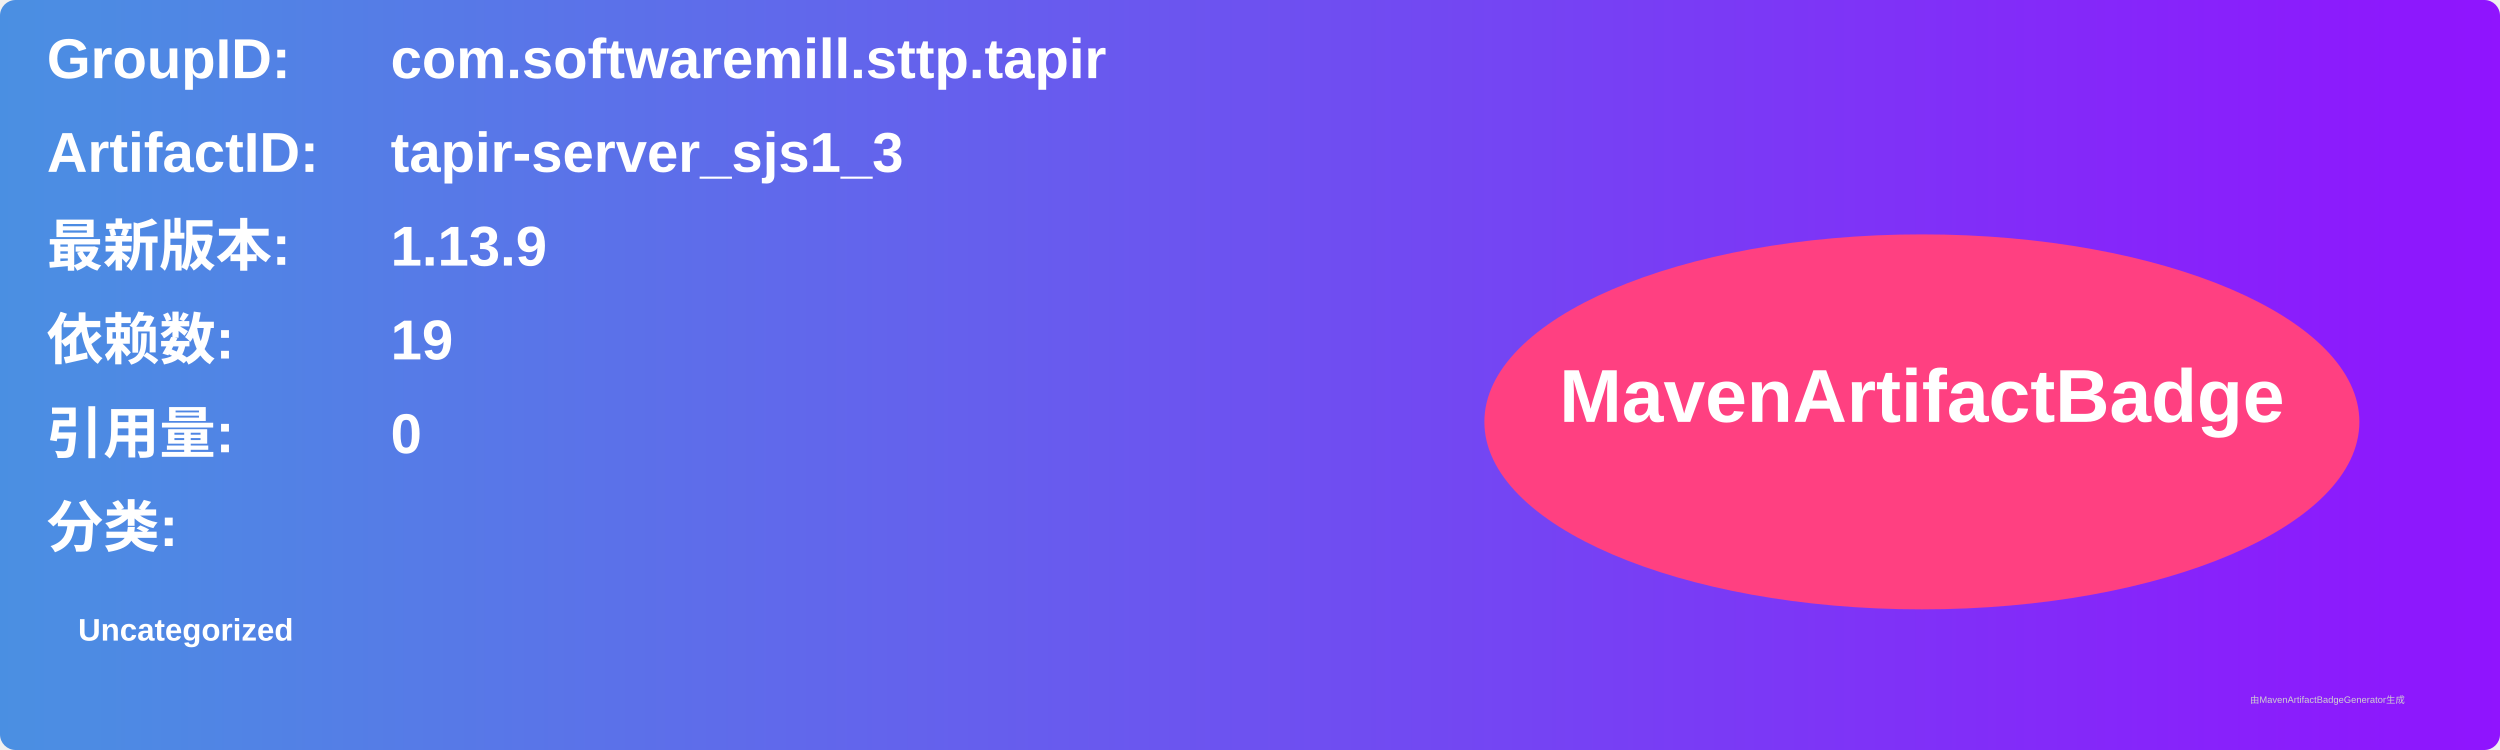
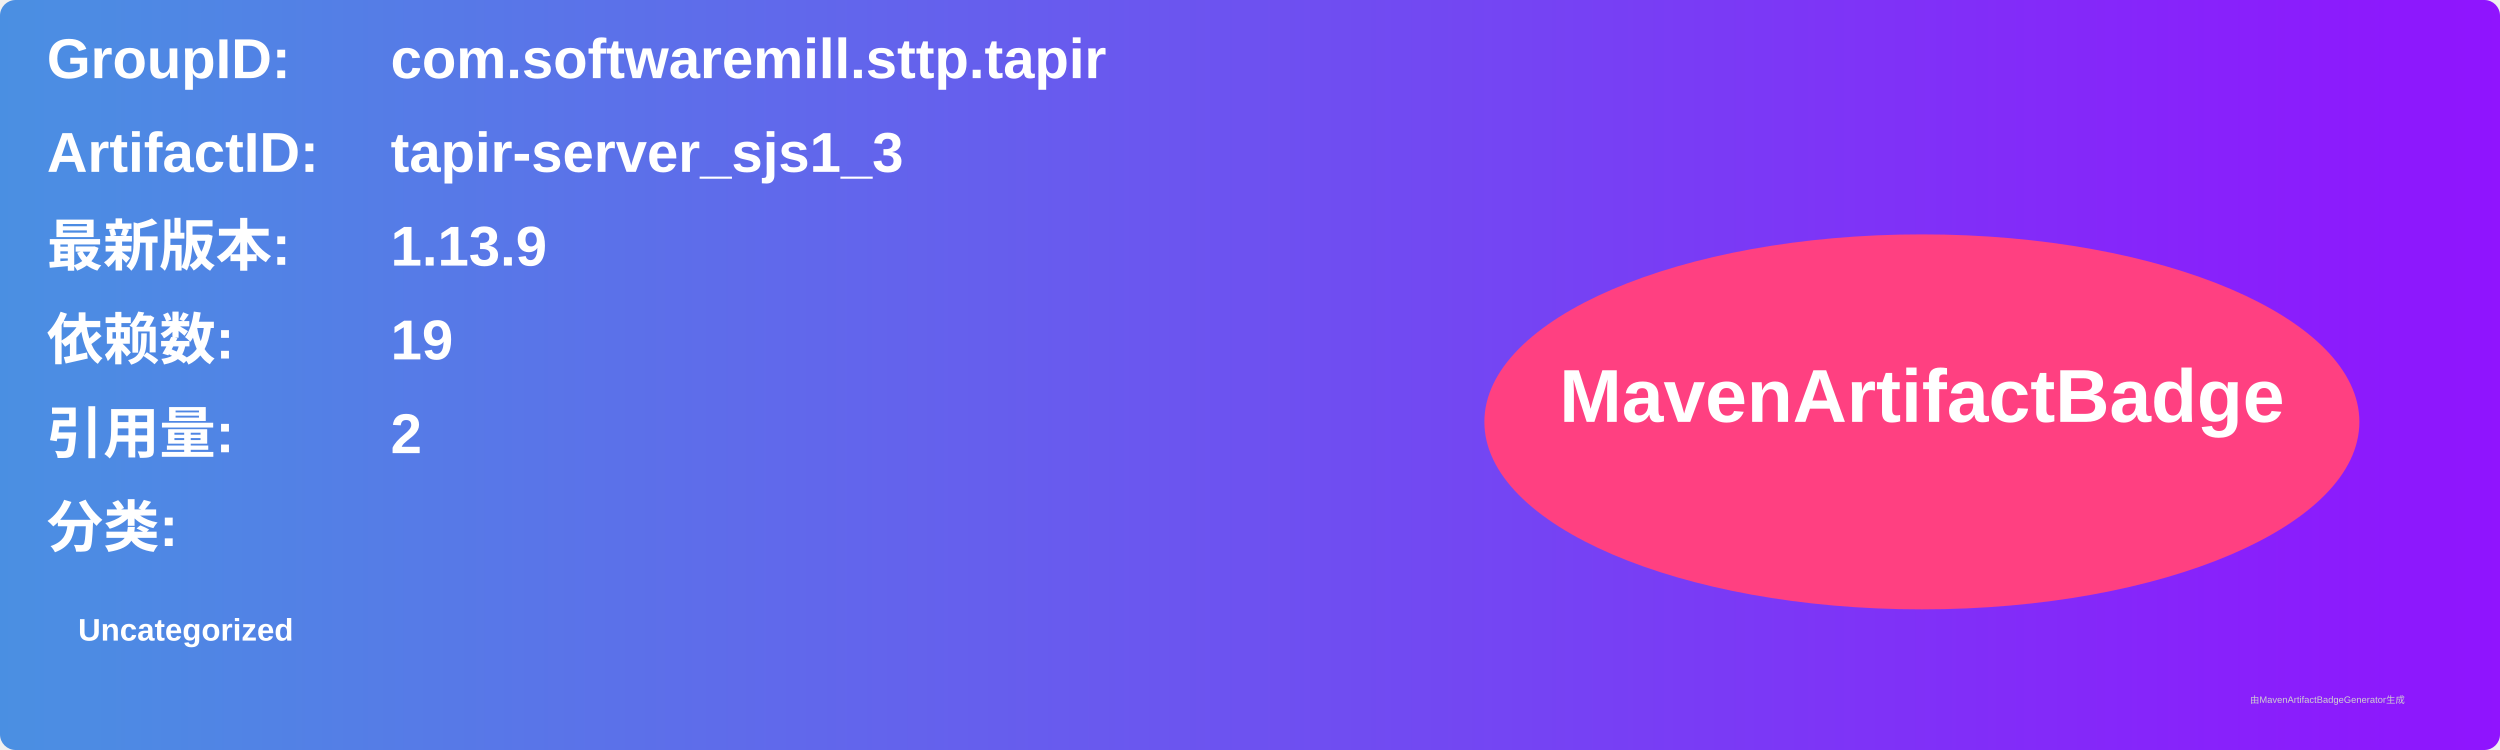
<svg xmlns="http://www.w3.org/2000/svg" width="800" height="240" viewBox="0 0 800 240">
  <linearGradient id="grad" x1="0%" y1="0%" x2="100%" y2="0%">
    <stop offset="0%" stop-color="#4a90e2" />
    <stop offset="100%" stop-color="#9013fe" />
  </linearGradient>
  <rect width="100%" height="100%" rx="5" ry="5" fill="url(#grad)" />
  <g transform="translate(15, 15)">
    <text x="0" y="10" font-family="Arial" font-size="18" fill="white" font-weight="bold" width="260">GroupID:</text>
    <text x="110" y="10" font-family="Arial" font-size="18" fill="white" font-weight="bold" width="460">com.softwaremill.sttp.tapir</text>
    <text x="0" y="40" font-family="Arial" font-size="18" fill="white" font-weight="bold" width="260">ArtifactID:</text>
    <text x="110" y="40" font-family="Arial" font-size="18" fill="white" font-weight="bold" width="460">tapir-server_sjs1_3</text>
    <text x="0" y="70" font-family="Arial" font-size="18" fill="white" font-weight="bold">最新版本:</text>
    <text x="110" y="70" font-family="Arial" font-size="18" fill="white" font-weight="bold">
      <tspan font-weight="bold">1.13.9</tspan>
    </text>
    <text x="0" y="100" font-family="Arial" font-size="18" fill="white" font-weight="bold">依赖数: </text>
    <text x="110" y="100" font-family="Arial" font-size="18" fill="white">
      <tspan font-weight="bold">19</tspan>
    </text>
    <text x="0" y="130" font-family="Arial" font-size="18" fill="white" font-weight="bold">引用量: </text>
    <text x="110" y="130" font-family="Arial" font-size="18" fill="white">
-       <tspan font-weight="bold">0</tspan>
+       <tspan font-weight="bold">2</tspan>
    </text>
    <text x="0" y="160" font-family="Arial" font-size="18" fill="white" font-weight="bold">分类:</text>
    <text x="10" y="190" font-family="Arial" font-size="10" fill="white">
      <tspan font-weight="bold">Uncategorized</tspan>
    </text>
    <ellipse cx="600" cy="120" rx="140" ry="60" fill="#ff4081" />
    <text x="600" y="120" text-anchor="middle" font-family="Arial" font-size="24" fill="white" font-weight="bold">MavenArtifactBadge</text>
  </g>
  <text x="720" y="225" font-family="Arial" font-size="3" fill="#d0d0d0">由MavenArtifactBadgeGenerator生成</text>
</svg>
